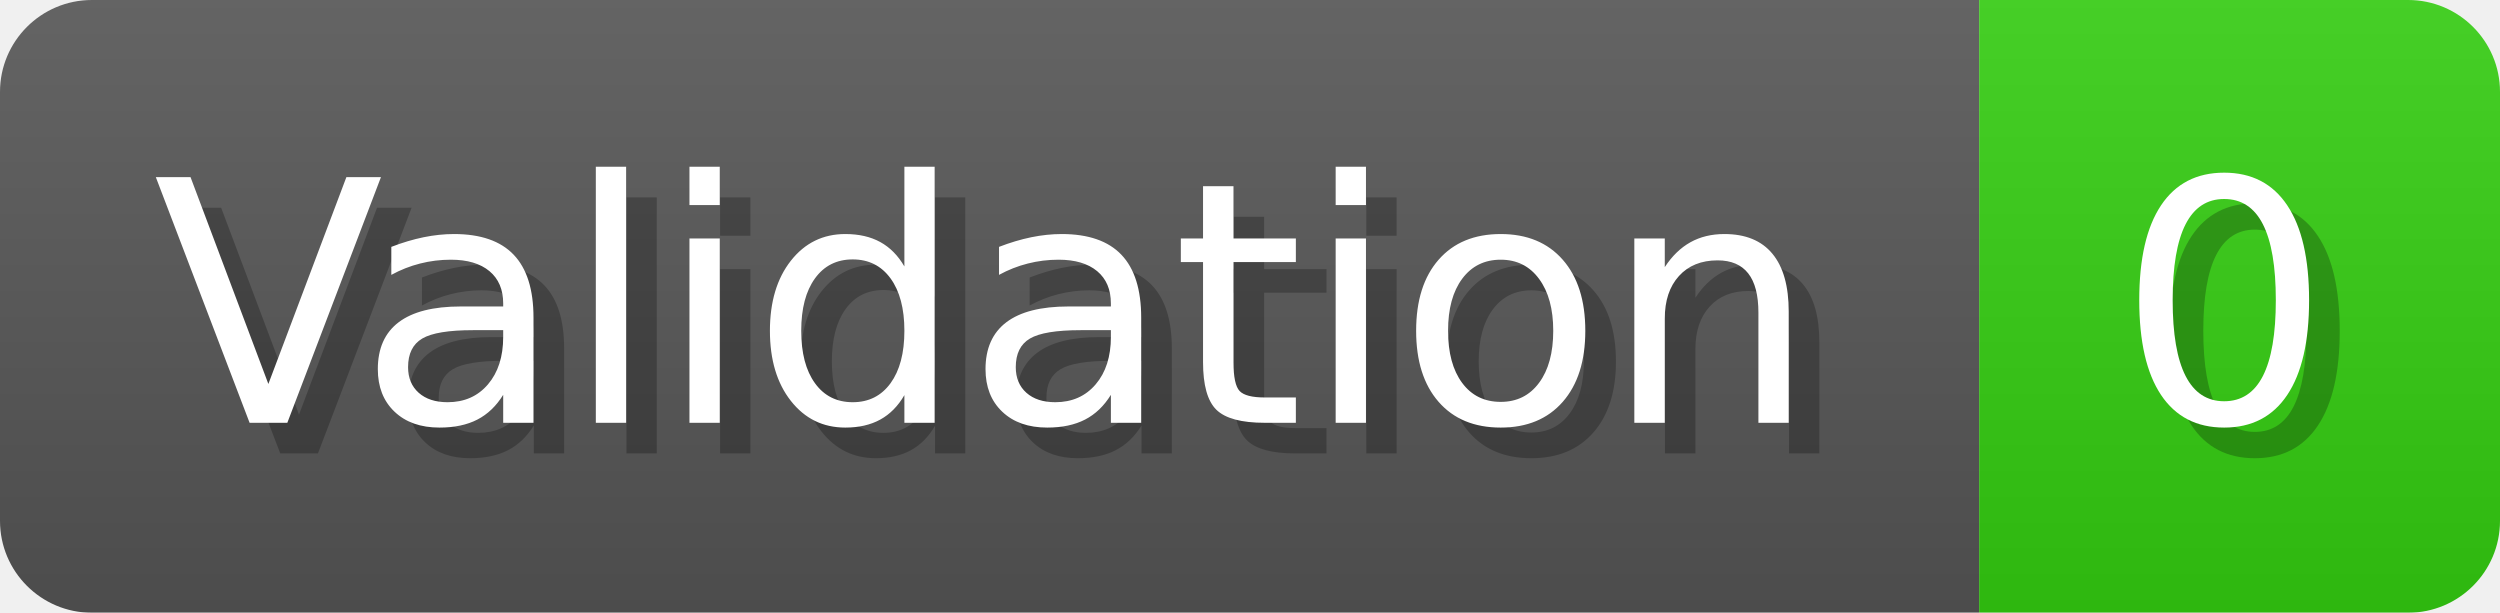
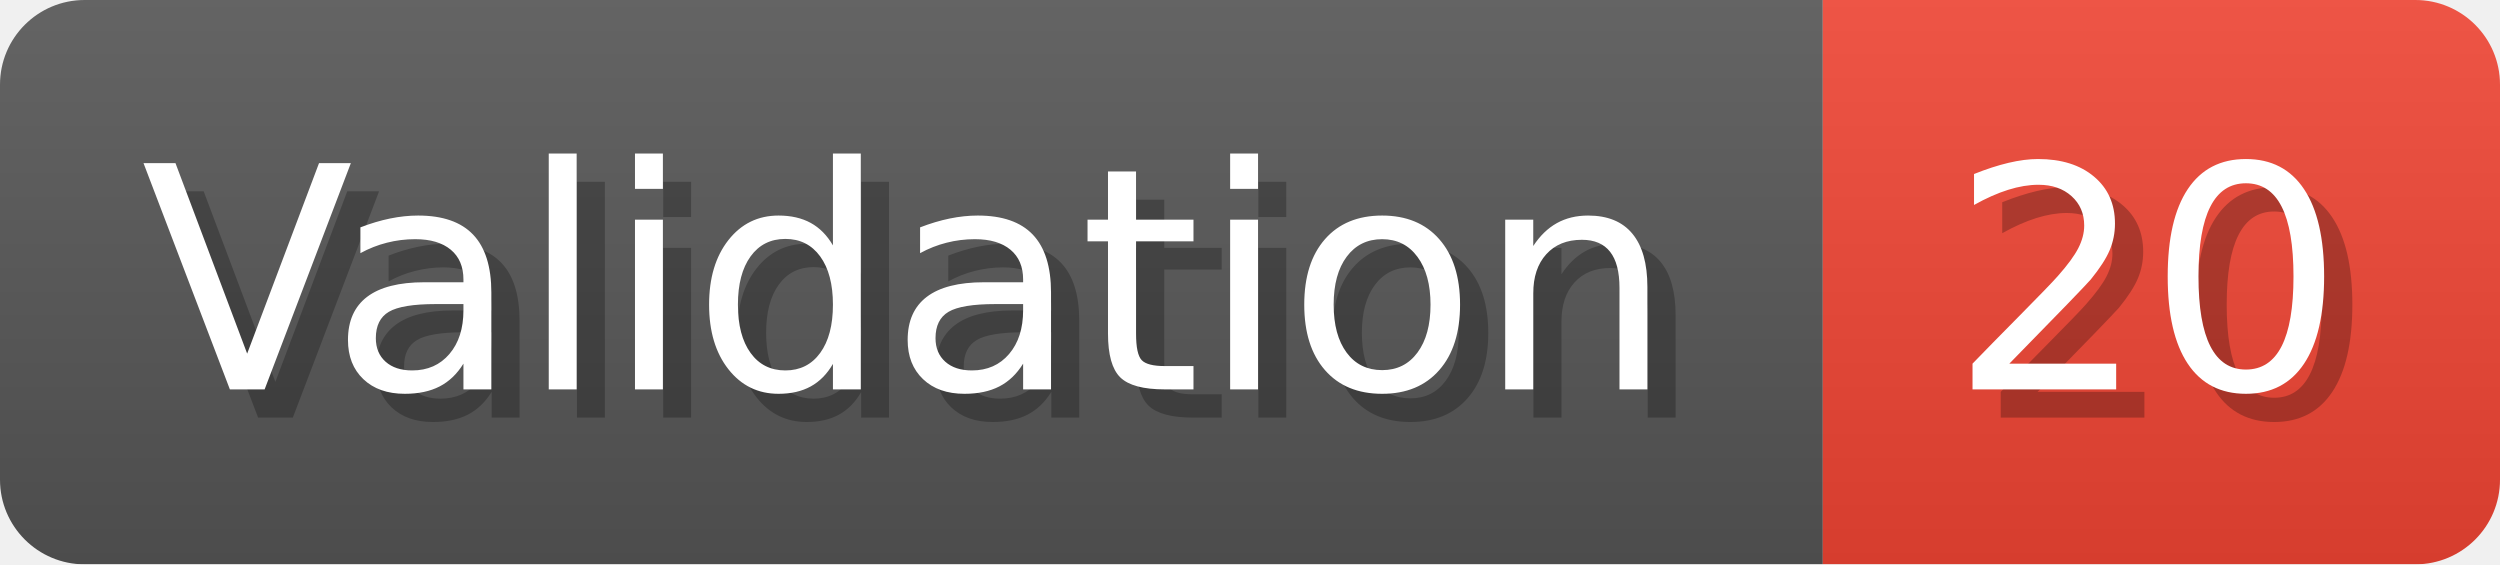
- <svg xmlns="http://www.w3.org/2000/svg" width="81.6" height="20" viewBox="0 0 816 200" role="img" aria-label="Validation: 0">
+ <svg xmlns="http://www.w3.org/2000/svg" width="88.6" height="20" viewBox="0 0 886 200" role="img" aria-label="Validation: 20">
  <linearGradient id="a" x2="0" y2="100%">
    <stop offset="0" stop-opacity=".1" stop-color="#EEE" />
    <stop offset="1" stop-opacity=".1" />
  </linearGradient>
  <mask id="m">
-     <rect width="816" height="200" rx="30" fill="#FFF" />
+     <rect width="886" height="200" rx="30" fill="#FFF" />
  </mask>
  <g mask="url(#m)">
    <rect width="646" height="200" fill="#555" />
-     <rect width="170" height="200" fill="#3C1" x="646" />
-     <rect width="816" height="200" fill="url(#a)" />
+     <rect width="240" height="200" fill="#E43" x="646" />
+     <rect width="886" height="200" fill="url(#a)" />
  </g>
  <g aria-hidden="true" fill="#fff" text-anchor="start" font-family="Verdana,DejaVu Sans,sans-serif" font-size="110">
    <text x="60" y="148" textLength="546" fill="#000" opacity="0.25">Validation</text>
    <text x="50" y="138" textLength="546">Validation</text>
-     <text x="701" y="148" textLength="70" fill="#000" opacity="0.25">0</text>
-     <text x="691" y="138" textLength="70">0</text>
+     <text x="701" y="148" textLength="140" fill="#000" opacity="0.25">20</text>
+     <text x="691" y="138" textLength="140">20</text>
  </g>
</svg>
